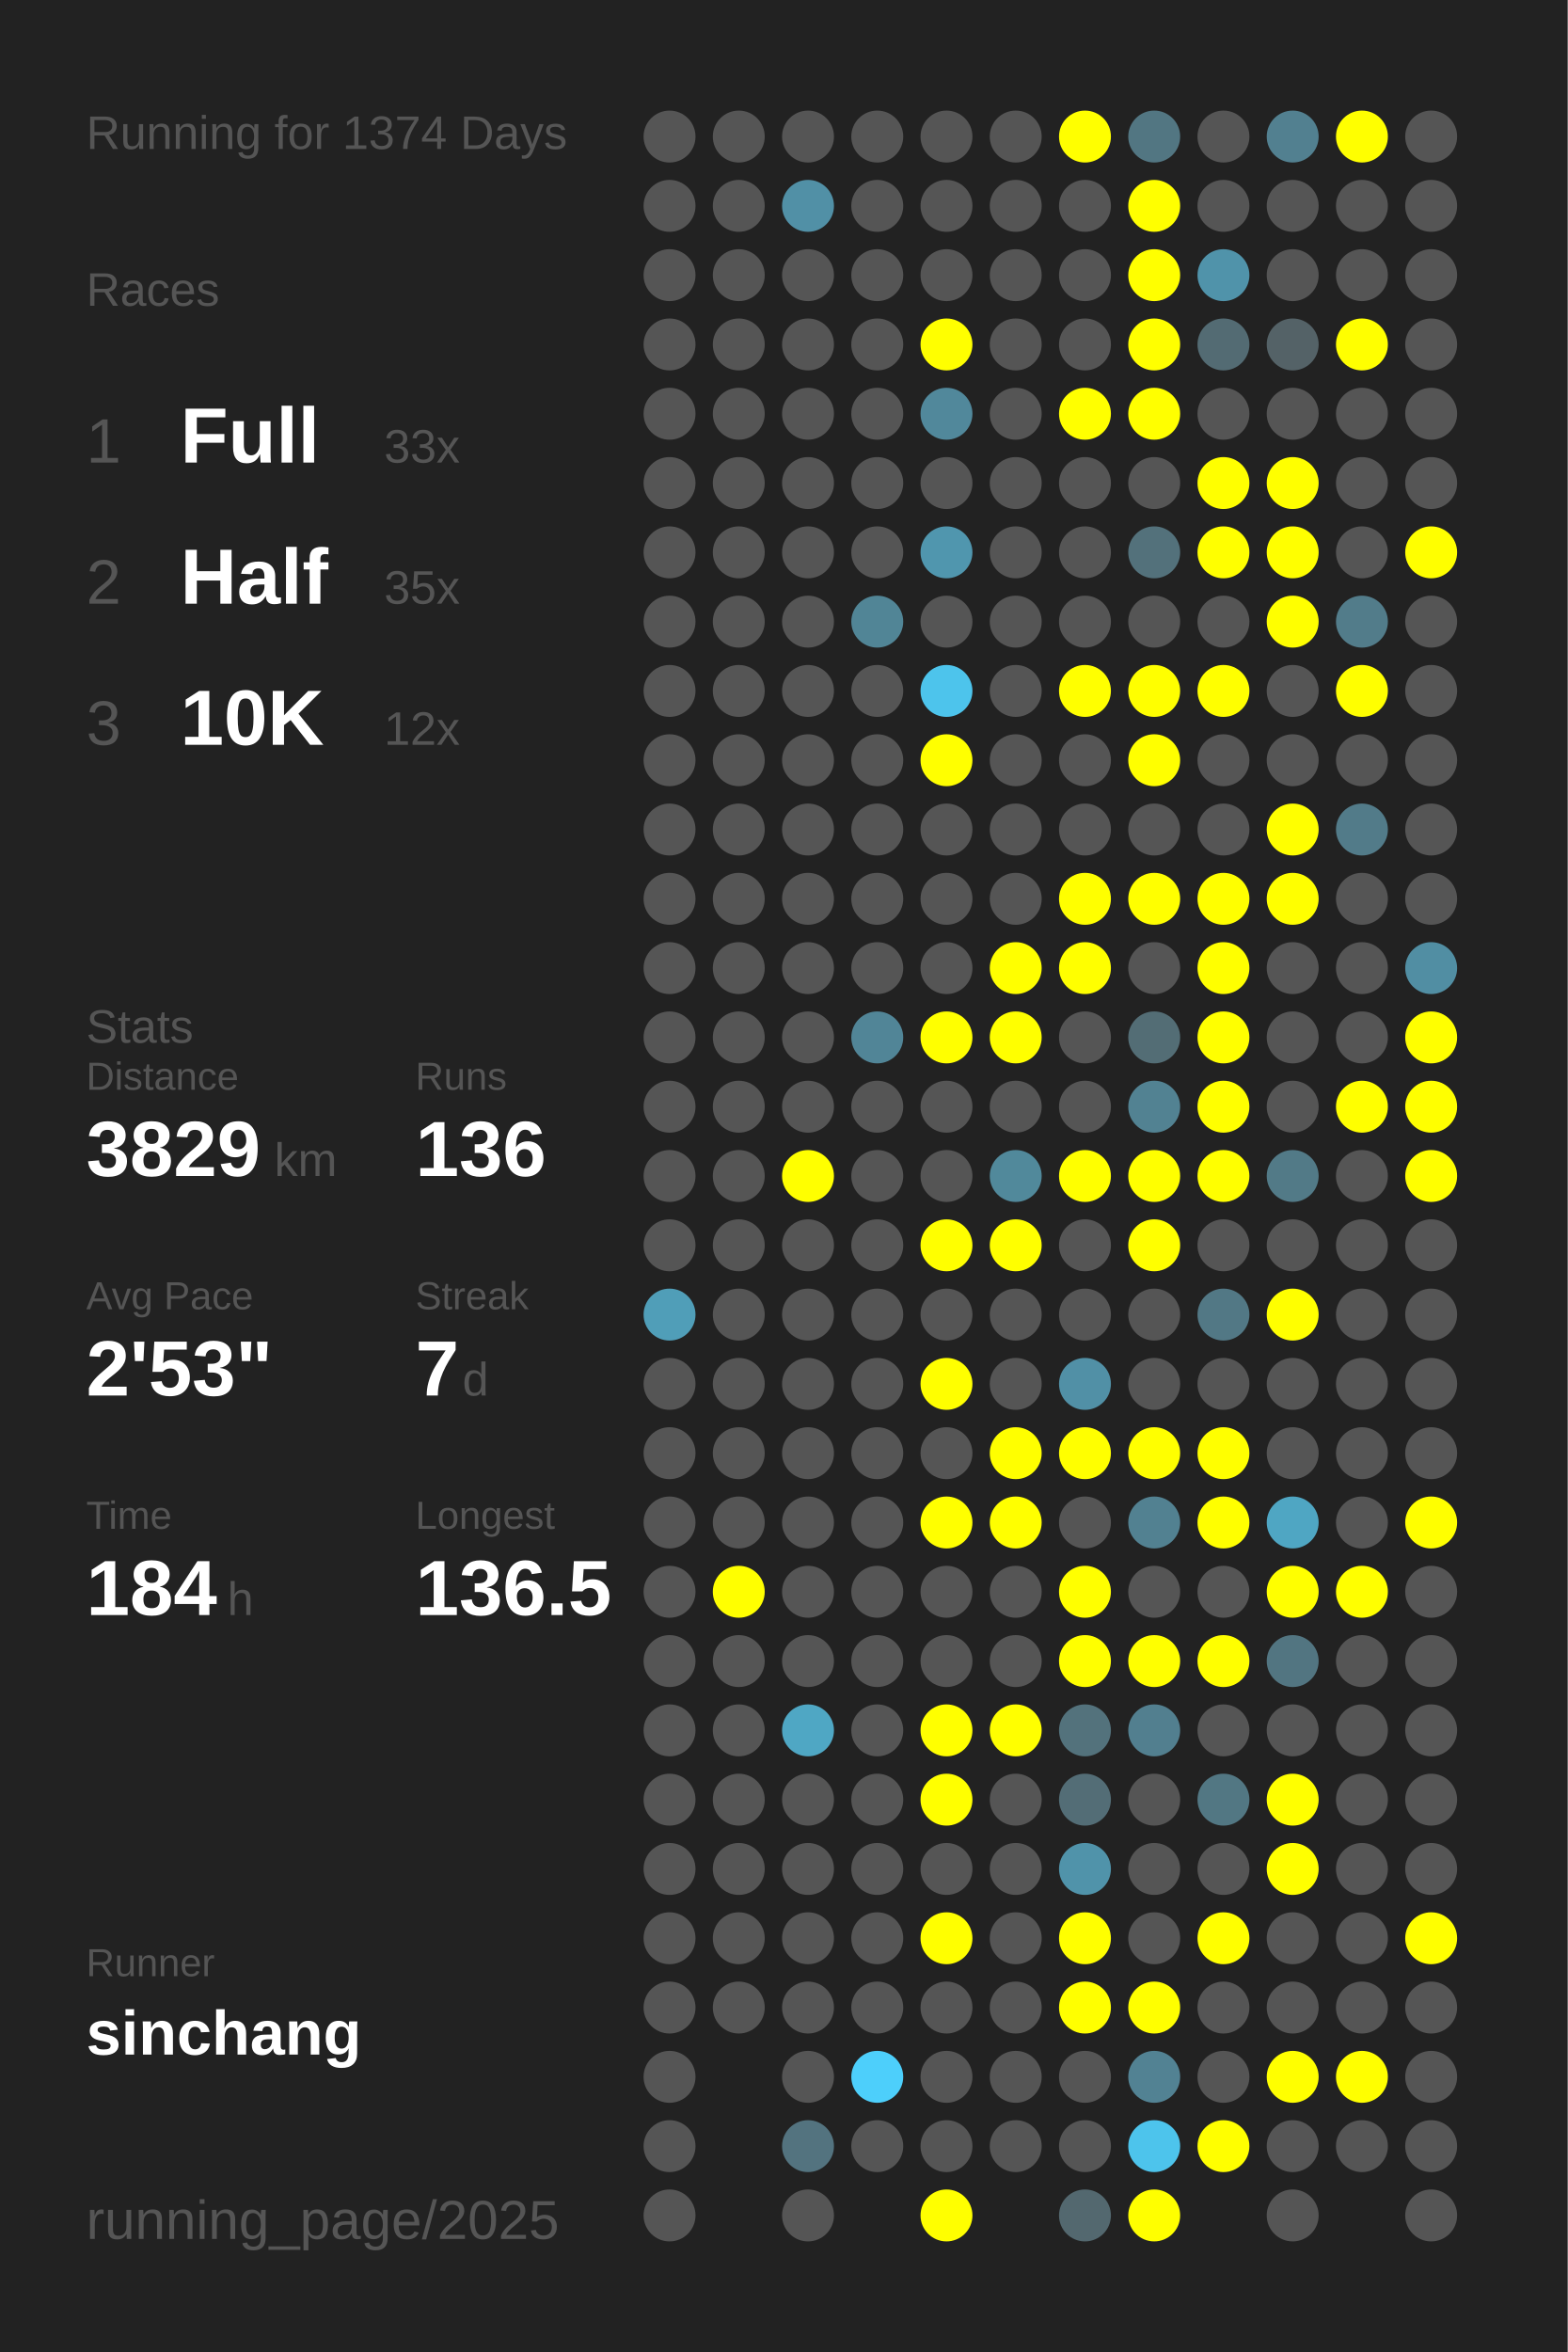
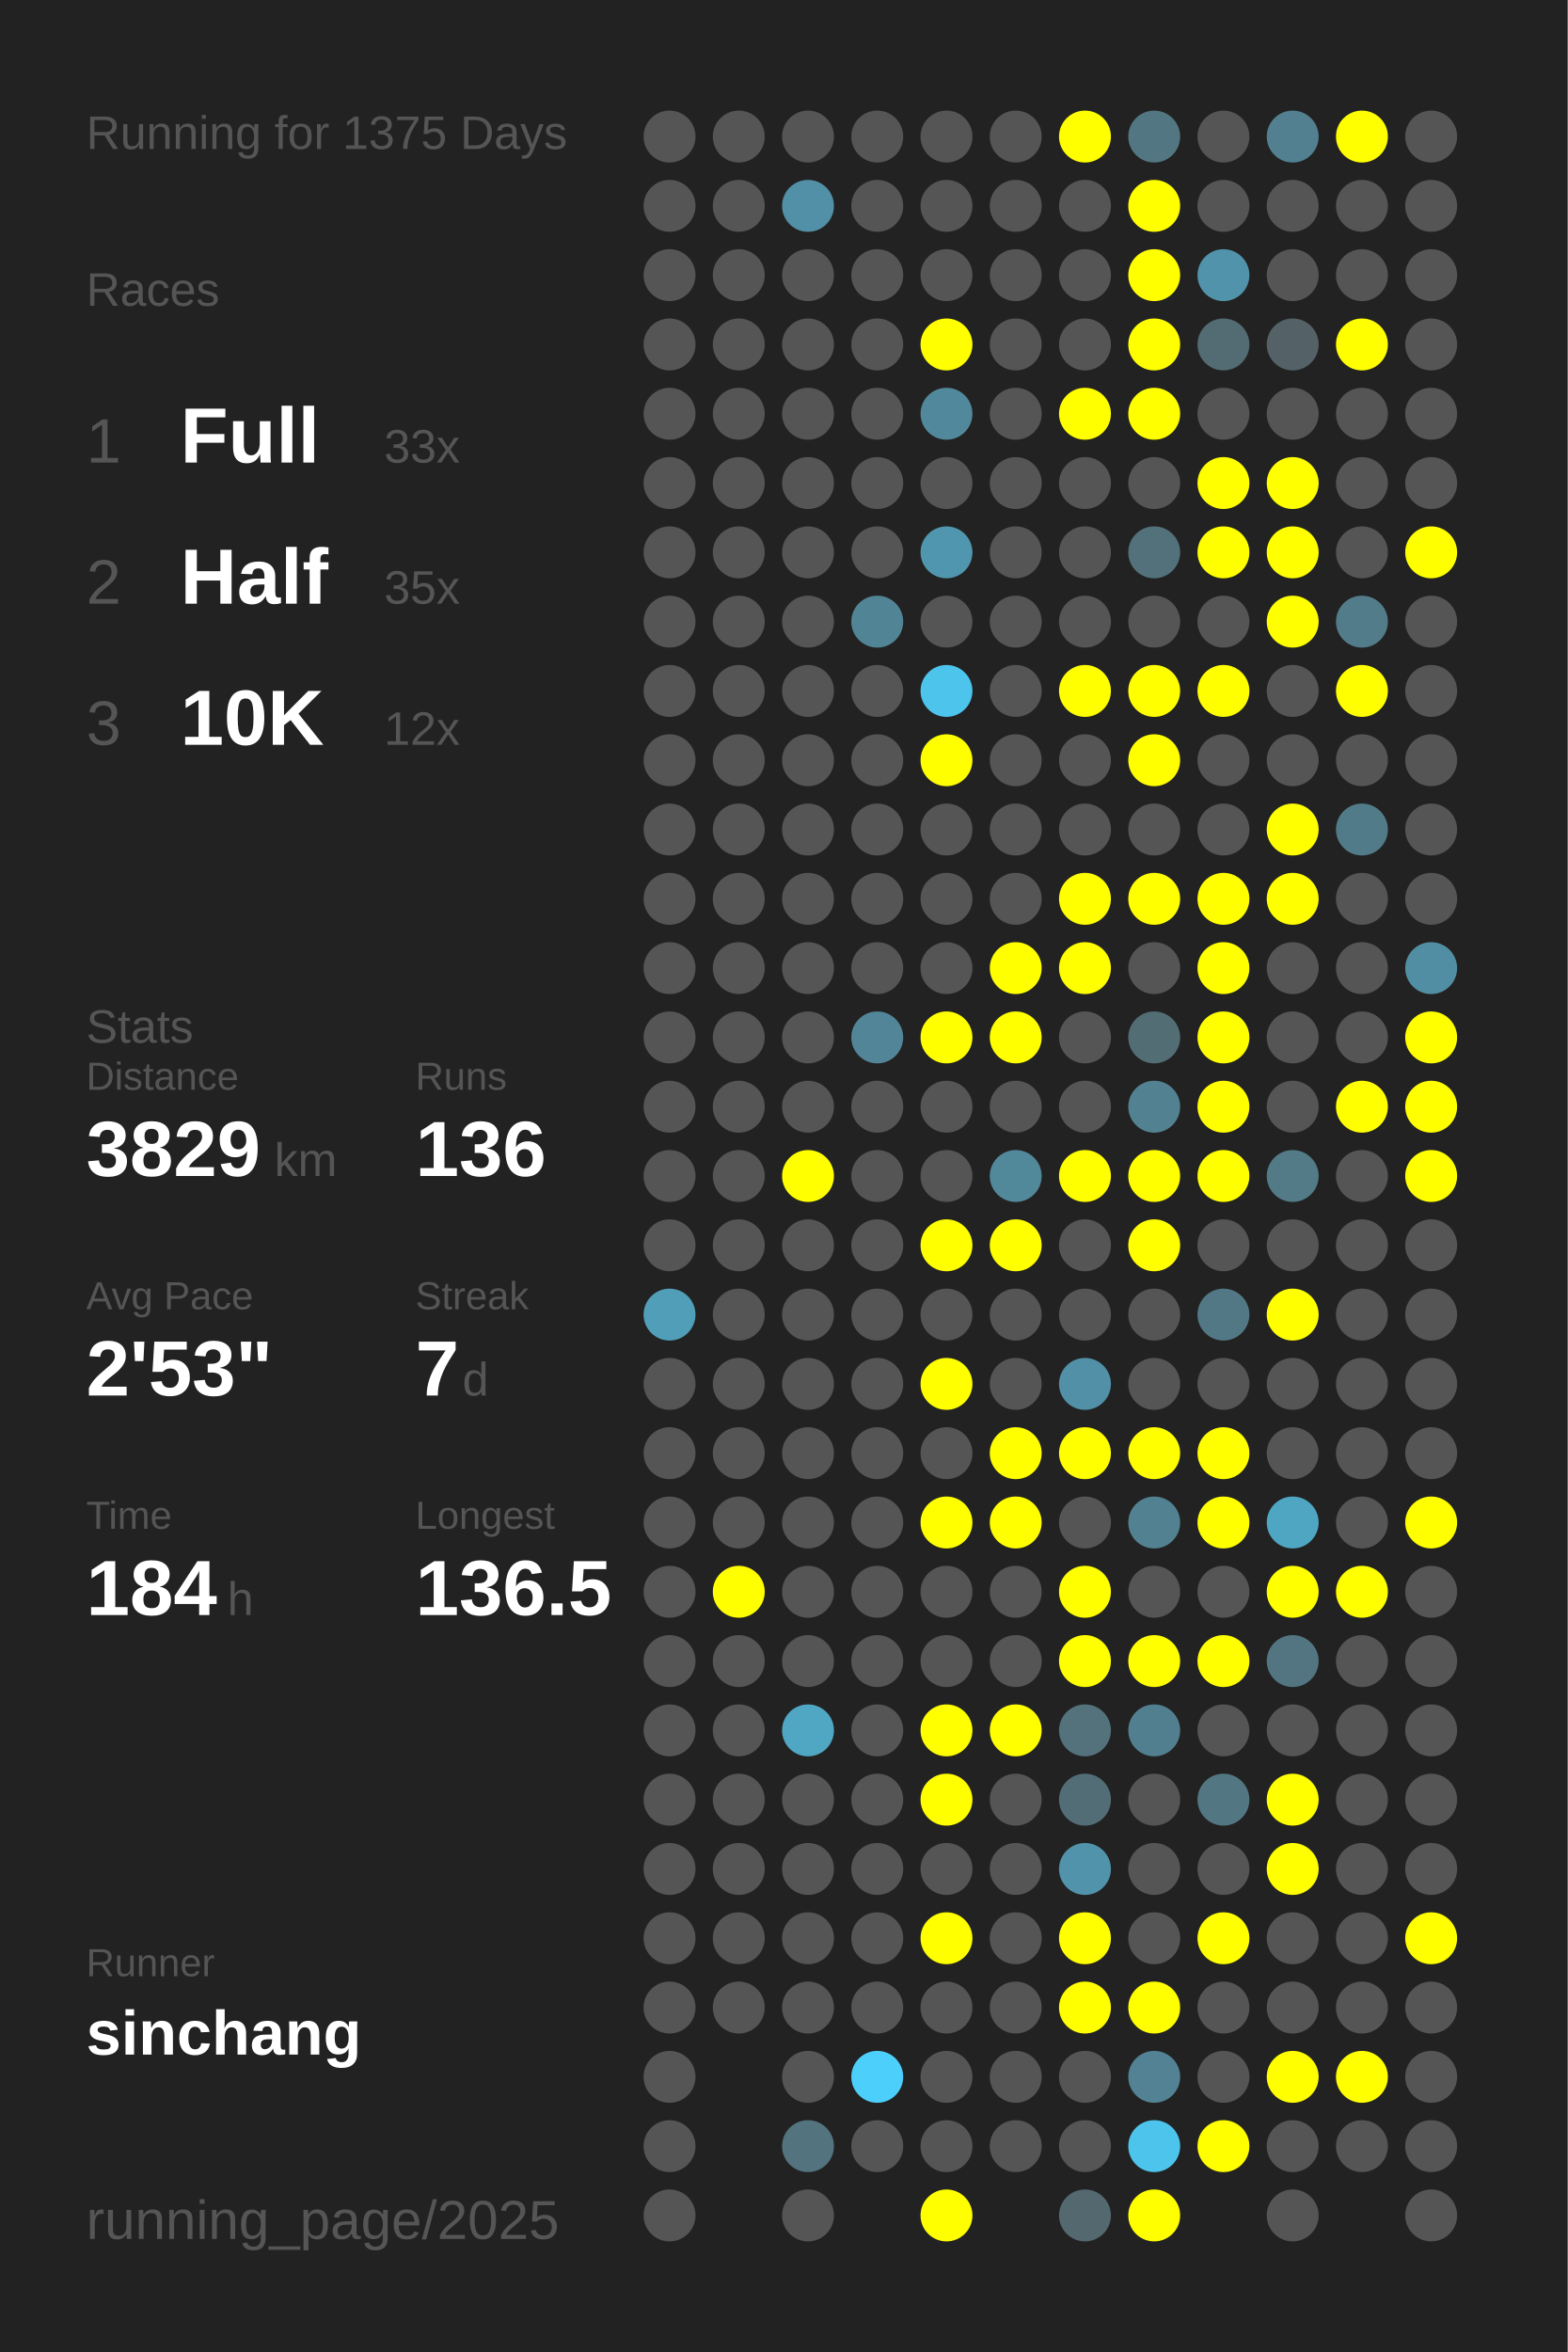
<svg xmlns="http://www.w3.org/2000/svg" baseProfile="full" height="300mm" version="1.1" viewBox="0,0,200,300" width="200mm">
  <defs />
  <rect fill="#222222" height="300" width="200" x="0" y="0" />
-   <text fill="#555555" style="font-size:6px; font-family:Arial;" x="11" y="19">Running for 1374 Days</text>
+   <text fill="#555555" style="font-size:6px; font-family:Arial;" x="11" y="19">Running for 1375 Days</text>
  <text fill="#555555" style="font-size:6px; font-family:Arial;" x="11" y="39">Races</text>
  <text fill="#555555" style="font-size:8px; font-family:Arial;" x="11" y="59">1</text>
  <text fill="#FFFFFF" style="font-size:10px; font-family:Arial; font-weight:bold;" x="23" y="59">Full</text>
  <text fill="#555555" style="font-size:6px; font-family:Arial;" x="49" y="59">33x</text>
  <text fill="#555555" style="font-size:8px; font-family:Arial;" x="11" y="77">2</text>
  <text fill="#FFFFFF" style="font-size:10px; font-family:Arial; font-weight:bold;" x="23" y="77">Half</text>
  <text fill="#555555" style="font-size:6px; font-family:Arial;" x="49" y="77">35x</text>
  <text fill="#555555" style="font-size:8px; font-family:Arial;" x="11" y="95">3</text>
  <text fill="#FFFFFF" style="font-size:10px; font-family:Arial; font-weight:bold;" x="23" y="95">10K</text>
  <text fill="#555555" style="font-size:6px; font-family:Arial;" x="49" y="95">12x</text>
  <text fill="#555555" style="font-size:6px; font-family:Arial;" x="11" y="133">Stats</text>
  <text fill="#555555" style="font-size:5px; font-family:Arial;" x="11" y="139">Distance</text>
  <text fill="#FFFFFF" style="font-size:10px; font-family:Arial; font-weight:bold;" x="11" y="150">3829</text>
  <text fill="#555555" style="font-size:6px; font-family:Arial;" x="35" y="150">km</text>
  <text fill="#555555" style="font-size:5px; font-family:Arial;" x="53" y="139">Runs</text>
  <text fill="#FFFFFF" style="font-size:10px; font-family:Arial; font-weight:bold;" x="53" y="150">136</text>
  <text fill="#555555" style="font-size:5px; font-family:Arial;" x="11" y="167">Avg Pace</text>
  <text fill="#FFFFFF" style="font-size:10px; font-family:Arial; font-weight:bold;" x="11" y="178">2'53"</text>
  <text fill="#555555" style="font-size:5px; font-family:Arial;" x="53" y="167">Streak</text>
  <text fill="#FFFFFF" style="font-size:10px; font-family:Arial; font-weight:bold;" x="53" y="178">7</text>
  <text fill="#555555" style="font-size:6px; font-family:Arial;" x="59" y="178">d</text>
  <text fill="#555555" style="font-size:5px; font-family:Arial;" x="11" y="195">Time</text>
  <text fill="#FFFFFF" style="font-size:10px; font-family:Arial; font-weight:bold;" x="11" y="206">184</text>
  <text fill="#555555" style="font-size:6px; font-family:Arial;" x="29" y="206">h</text>
  <text fill="#555555" style="font-size:5px; font-family:Arial;" x="53" y="195">Longest</text>
  <text fill="#FFFFFF" style="font-size:10px; font-family:Arial; font-weight:bold;" x="53" y="206">136.5</text>
  <text fill="#555555" style="font-size:5px; font-family:Arial;" x="11" y="252.065">Runner</text>
  <text fill="#FFFFFF" style="font-size:8px; font-family:Arial; font-weight:bold;" x="11" y="262.065">sinchang</text>
  <text fill="#555555" style="font-size:7px; font-family:Arial;" x="11" y="285.581">running_page/2025</text>
  <circle cx="85.417" cy="17.419" fill="#555555" r="3.312" />
  <circle cx="85.417" cy="26.258" fill="#555555" r="3.312" />
  <circle cx="85.417" cy="35.097" fill="#555555" r="3.312" />
  <circle cx="85.417" cy="43.935" fill="#555555" r="3.312" />
  <circle cx="85.417" cy="52.774" fill="#555555" r="3.312" />
  <circle cx="85.417" cy="61.613" fill="#555555" r="3.312" />
  <circle cx="85.417" cy="70.452" fill="#555555" r="3.312" />
  <circle cx="85.417" cy="79.29" fill="#555555" r="3.312" />
  <circle cx="85.417" cy="88.129" fill="#555555" r="3.312" />
  <circle cx="85.417" cy="96.968" fill="#555555" r="3.312" />
  <circle cx="85.417" cy="105.806" fill="#555555" r="3.312" />
  <circle cx="85.417" cy="114.645" fill="#555555" r="3.312" />
  <circle cx="85.417" cy="123.484" fill="#555555" r="3.312" />
  <circle cx="85.417" cy="132.323" fill="#555555" r="3.312" />
  <circle cx="85.417" cy="141.161" fill="#555555" r="3.312" />
  <circle cx="85.417" cy="150" fill="#555555" r="3.312" />
  <circle cx="85.417" cy="158.839" fill="#555555" r="3.312" />
  <circle cx="85.417" cy="167.677" fill="#509eb8" r="3.312" />
  <circle cx="85.417" cy="176.516" fill="#555555" r="3.312" />
  <circle cx="85.417" cy="185.355" fill="#555555" r="3.312" />
  <circle cx="85.417" cy="194.194" fill="#555555" r="3.312" />
  <circle cx="85.417" cy="203.032" fill="#555555" r="3.312" />
  <circle cx="85.417" cy="211.871" fill="#555555" r="3.312" />
  <circle cx="85.417" cy="220.71" fill="#555555" r="3.312" />
  <circle cx="85.417" cy="229.548" fill="#555555" r="3.312" />
  <circle cx="85.417" cy="238.387" fill="#555555" r="3.312" />
  <circle cx="85.417" cy="247.226" fill="#555555" r="3.312" />
  <circle cx="85.417" cy="256.065" fill="#555555" r="3.312" />
  <circle cx="85.417" cy="264.903" fill="#555555" r="3.312" />
  <circle cx="85.417" cy="273.742" fill="#555555" r="3.312" />
  <circle cx="85.417" cy="282.581" fill="#555555" r="3.312" />
  <circle cx="94.25" cy="17.419" fill="#555555" r="3.312" />
  <circle cx="94.25" cy="26.258" fill="#555555" r="3.312" />
  <circle cx="94.25" cy="35.097" fill="#555555" r="3.312" />
  <circle cx="94.25" cy="43.935" fill="#555555" r="3.312" />
  <circle cx="94.25" cy="52.774" fill="#555555" r="3.312" />
  <circle cx="94.25" cy="61.613" fill="#555555" r="3.312" />
  <circle cx="94.25" cy="70.452" fill="#555555" r="3.312" />
  <circle cx="94.25" cy="79.29" fill="#555555" r="3.312" />
  <circle cx="94.25" cy="88.129" fill="#555555" r="3.312" />
  <circle cx="94.25" cy="96.968" fill="#555555" r="3.312" />
  <circle cx="94.25" cy="105.806" fill="#555555" r="3.312" />
  <circle cx="94.25" cy="114.645" fill="#555555" r="3.312" />
  <circle cx="94.25" cy="123.484" fill="#555555" r="3.312" />
  <circle cx="94.25" cy="132.323" fill="#555555" r="3.312" />
  <circle cx="94.25" cy="141.161" fill="#555555" r="3.312" />
  <circle cx="94.25" cy="150" fill="#555555" r="3.312" />
  <circle cx="94.25" cy="158.839" fill="#555555" r="3.312" />
  <circle cx="94.25" cy="167.677" fill="#555555" r="3.312" />
  <circle cx="94.25" cy="176.516" fill="#555555" r="3.312" />
  <circle cx="94.25" cy="185.355" fill="#555555" r="3.312" />
  <circle cx="94.25" cy="194.194" fill="#555555" r="3.312" />
  <circle cx="94.25" cy="203.032" fill="#FFFF00" r="3.312" />
  <circle cx="94.25" cy="211.871" fill="#555555" r="3.312" />
  <circle cx="94.25" cy="220.71" fill="#555555" r="3.312" />
  <circle cx="94.25" cy="229.548" fill="#555555" r="3.312" />
  <circle cx="94.25" cy="238.387" fill="#555555" r="3.312" />
  <circle cx="94.25" cy="247.226" fill="#555555" r="3.312" />
  <circle cx="94.25" cy="256.065" fill="#555555" r="3.312" />
  <circle cx="103.083" cy="17.419" fill="#555555" r="3.312" />
  <circle cx="103.083" cy="26.258" fill="#5190a6" r="3.312" />
  <circle cx="103.083" cy="35.097" fill="#555555" r="3.312" />
  <circle cx="103.083" cy="43.935" fill="#555555" r="3.312" />
  <circle cx="103.083" cy="52.774" fill="#555555" r="3.312" />
  <circle cx="103.083" cy="61.613" fill="#555555" r="3.312" />
  <circle cx="103.083" cy="70.452" fill="#555555" r="3.312" />
  <circle cx="103.083" cy="79.29" fill="#555555" r="3.312" />
  <circle cx="103.083" cy="88.129" fill="#555555" r="3.312" />
  <circle cx="103.083" cy="96.968" fill="#555555" r="3.312" />
  <circle cx="103.083" cy="105.806" fill="#555555" r="3.312" />
  <circle cx="103.083" cy="114.645" fill="#555555" r="3.312" />
  <circle cx="103.083" cy="123.484" fill="#555555" r="3.312" />
  <circle cx="103.083" cy="132.323" fill="#555555" r="3.312" />
  <circle cx="103.083" cy="141.161" fill="#555555" r="3.312" />
  <circle cx="103.083" cy="150" fill="#FFFF00" r="3.312" />
  <circle cx="103.083" cy="158.839" fill="#555555" r="3.312" />
  <circle cx="103.083" cy="167.677" fill="#555555" r="3.312" />
  <circle cx="103.083" cy="176.516" fill="#555555" r="3.312" />
  <circle cx="103.083" cy="185.355" fill="#555555" r="3.312" />
  <circle cx="103.083" cy="194.194" fill="#555555" r="3.312" />
  <circle cx="103.083" cy="203.032" fill="#555555" r="3.312" />
  <circle cx="103.083" cy="211.871" fill="#555555" r="3.312" />
  <circle cx="103.083" cy="220.71" fill="#4fa7c4" r="3.312" />
  <circle cx="103.083" cy="229.548" fill="#555555" r="3.312" />
  <circle cx="103.083" cy="238.387" fill="#555555" r="3.312" />
  <circle cx="103.083" cy="247.226" fill="#555555" r="3.312" />
  <circle cx="103.083" cy="256.065" fill="#555555" r="3.312" />
  <circle cx="103.083" cy="264.903" fill="#555555" r="3.312" />
  <circle cx="103.083" cy="273.742" fill="#53737f" r="3.312" />
  <circle cx="103.083" cy="282.581" fill="#555555" r="3.312" />
  <circle cx="111.917" cy="17.419" fill="#555555" r="3.312" />
  <circle cx="111.917" cy="26.258" fill="#555555" r="3.312" />
  <circle cx="111.917" cy="35.097" fill="#555555" r="3.312" />
  <circle cx="111.917" cy="43.935" fill="#555555" r="3.312" />
  <circle cx="111.917" cy="52.774" fill="#555555" r="3.312" />
  <circle cx="111.917" cy="61.613" fill="#555555" r="3.312" />
  <circle cx="111.917" cy="70.452" fill="#555555" r="3.312" />
  <circle cx="111.917" cy="79.29" fill="#518596" r="3.312" />
  <circle cx="111.917" cy="88.129" fill="#555555" r="3.312" />
  <circle cx="111.917" cy="96.968" fill="#555555" r="3.312" />
  <circle cx="111.917" cy="105.806" fill="#555555" r="3.312" />
  <circle cx="111.917" cy="114.645" fill="#555555" r="3.312" />
  <circle cx="111.917" cy="123.484" fill="#555555" r="3.312" />
  <circle cx="111.917" cy="132.323" fill="#518597" r="3.312" />
  <circle cx="111.917" cy="141.161" fill="#555555" r="3.312" />
  <circle cx="111.917" cy="150" fill="#555555" r="3.312" />
  <circle cx="111.917" cy="158.839" fill="#555555" r="3.312" />
  <circle cx="111.917" cy="167.677" fill="#555555" r="3.312" />
  <circle cx="111.917" cy="176.516" fill="#555555" r="3.312" />
  <circle cx="111.917" cy="185.355" fill="#555555" r="3.312" />
  <circle cx="111.917" cy="194.194" fill="#555555" r="3.312" />
  <circle cx="111.917" cy="203.032" fill="#555555" r="3.312" />
  <circle cx="111.917" cy="211.871" fill="#555555" r="3.312" />
  <circle cx="111.917" cy="220.71" fill="#555555" r="3.312" />
  <circle cx="111.917" cy="229.548" fill="#555555" r="3.312" />
  <circle cx="111.917" cy="238.387" fill="#555555" r="3.312" />
  <circle cx="111.917" cy="247.226" fill="#555555" r="3.312" />
  <circle cx="111.917" cy="256.065" fill="#555555" r="3.312" />
  <circle cx="111.917" cy="264.903" fill="#4dcffb" r="3.312" />
  <circle cx="111.917" cy="273.742" fill="#555555" r="3.312" />
  <circle cx="120.75" cy="17.419" fill="#555555" r="3.312" />
  <circle cx="120.75" cy="26.258" fill="#555555" r="3.312" />
  <circle cx="120.75" cy="35.097" fill="#555555" r="3.312" />
  <circle cx="120.75" cy="43.935" fill="#FFFF00" r="3.312" />
  <circle cx="120.75" cy="52.774" fill="#51889b" r="3.312" />
  <circle cx="120.75" cy="61.613" fill="#555555" r="3.312" />
  <circle cx="120.75" cy="70.452" fill="#5096ae" r="3.312" />
  <circle cx="120.75" cy="79.29" fill="#555555" r="3.312" />
  <circle cx="120.75" cy="88.129" fill="#4dc4ec" r="3.312" />
  <circle cx="120.75" cy="96.968" fill="#FFFF00" r="3.312" />
  <circle cx="120.75" cy="105.806" fill="#555555" r="3.312" />
  <circle cx="120.75" cy="114.645" fill="#555555" r="3.312" />
  <circle cx="120.75" cy="123.484" fill="#555555" r="3.312" />
  <circle cx="120.75" cy="132.323" fill="#FFFF00" r="3.312" />
  <circle cx="120.75" cy="141.161" fill="#555555" r="3.312" />
  <circle cx="120.75" cy="150" fill="#555555" r="3.312" />
  <circle cx="120.75" cy="158.839" fill="#FFFF00" r="3.312" />
  <circle cx="120.75" cy="167.677" fill="#555555" r="3.312" />
  <circle cx="120.75" cy="176.516" fill="#FFFF00" r="3.312" />
  <circle cx="120.75" cy="185.355" fill="#555555" r="3.312" />
  <circle cx="120.75" cy="194.194" fill="#FFFF00" r="3.312" />
  <circle cx="120.75" cy="203.032" fill="#555555" r="3.312" />
  <circle cx="120.75" cy="211.871" fill="#555555" r="3.312" />
  <circle cx="120.75" cy="220.71" fill="#FFFF00" r="3.312" />
  <circle cx="120.75" cy="229.548" fill="#FFFF00" r="3.312" />
  <circle cx="120.75" cy="238.387" fill="#555555" r="3.312" />
  <circle cx="120.75" cy="247.226" fill="#FFFF00" r="3.312" />
  <circle cx="120.75" cy="256.065" fill="#555555" r="3.312" />
  <circle cx="120.75" cy="264.903" fill="#555555" r="3.312" />
  <circle cx="120.75" cy="273.742" fill="#555555" r="3.312" />
  <circle cx="120.75" cy="282.581" fill="#FFFF00" r="3.312" />
  <circle cx="129.583" cy="17.419" fill="#555555" r="3.312" />
  <circle cx="129.583" cy="26.258" fill="#555555" r="3.312" />
  <circle cx="129.583" cy="35.097" fill="#555555" r="3.312" />
  <circle cx="129.583" cy="43.935" fill="#555555" r="3.312" />
  <circle cx="129.583" cy="52.774" fill="#555555" r="3.312" />
  <circle cx="129.583" cy="61.613" fill="#555555" r="3.312" />
  <circle cx="129.583" cy="70.452" fill="#555555" r="3.312" />
  <circle cx="129.583" cy="79.29" fill="#555555" r="3.312" />
  <circle cx="129.583" cy="88.129" fill="#555555" r="3.312" />
  <circle cx="129.583" cy="96.968" fill="#555555" r="3.312" />
  <circle cx="129.583" cy="105.806" fill="#555555" r="3.312" />
  <circle cx="129.583" cy="114.645" fill="#555555" r="3.312" />
  <circle cx="129.583" cy="123.484" fill="#FFFF00" r="3.312" />
  <circle cx="129.583" cy="132.323" fill="#FFFF00" r="3.312" />
  <circle cx="129.583" cy="141.161" fill="#555555" r="3.312" />
  <circle cx="129.583" cy="150" fill="#51899b" r="3.312" />
  <circle cx="129.583" cy="158.839" fill="#FFFF00" r="3.312" />
  <circle cx="129.583" cy="167.677" fill="#555555" r="3.312" />
  <circle cx="129.583" cy="176.516" fill="#555555" r="3.312" />
  <circle cx="129.583" cy="185.355" fill="#FFFF00" r="3.312" />
  <circle cx="129.583" cy="194.194" fill="#FFFF00" r="3.312" />
  <circle cx="129.583" cy="203.032" fill="#555555" r="3.312" />
  <circle cx="129.583" cy="211.871" fill="#555555" r="3.312" />
  <circle cx="129.583" cy="220.71" fill="#FFFF00" r="3.312" />
  <circle cx="129.583" cy="229.548" fill="#555555" r="3.312" />
  <circle cx="129.583" cy="238.387" fill="#555555" r="3.312" />
  <circle cx="129.583" cy="247.226" fill="#555555" r="3.312" />
  <circle cx="129.583" cy="256.065" fill="#555555" r="3.312" />
  <circle cx="129.583" cy="264.903" fill="#555555" r="3.312" />
  <circle cx="129.583" cy="273.742" fill="#555555" r="3.312" />
  <circle cx="138.417" cy="17.419" fill="#FFFF00" r="3.312" />
  <circle cx="138.417" cy="26.258" fill="#555555" r="3.312" />
  <circle cx="138.417" cy="35.097" fill="#555555" r="3.312" />
  <circle cx="138.417" cy="43.935" fill="#555555" r="3.312" />
  <circle cx="138.417" cy="52.774" fill="#FFFF00" r="3.312" />
  <circle cx="138.417" cy="61.613" fill="#555555" r="3.312" />
  <circle cx="138.417" cy="70.452" fill="#555555" r="3.312" />
  <circle cx="138.417" cy="79.29" fill="#555555" r="3.312" />
  <circle cx="138.417" cy="88.129" fill="#FFFF00" r="3.312" />
  <circle cx="138.417" cy="96.968" fill="#555555" r="3.312" />
  <circle cx="138.417" cy="105.806" fill="#555555" r="3.312" />
  <circle cx="138.417" cy="114.645" fill="#FFFF00" r="3.312" />
  <circle cx="138.417" cy="123.484" fill="#FFFF00" r="3.312" />
  <circle cx="138.417" cy="132.323" fill="#555555" r="3.312" />
  <circle cx="138.417" cy="141.161" fill="#555555" r="3.312" />
  <circle cx="138.417" cy="150" fill="#FFFF00" r="3.312" />
  <circle cx="138.417" cy="158.839" fill="#555555" r="3.312" />
  <circle cx="138.417" cy="167.677" fill="#555555" r="3.312" />
  <circle cx="138.417" cy="176.516" fill="#5190a6" r="3.312" />
  <circle cx="138.417" cy="185.355" fill="#FFFF00" r="3.312" />
  <circle cx="138.417" cy="194.194" fill="#555555" r="3.312" />
  <circle cx="138.417" cy="203.032" fill="#FFFF00" r="3.312" />
  <circle cx="138.417" cy="211.871" fill="#FFFF00" r="3.312" />
  <circle cx="138.417" cy="220.71" fill="#53727c" r="3.312" />
  <circle cx="138.417" cy="229.548" fill="#536d76" r="3.312" />
  <circle cx="138.417" cy="238.387" fill="#5093aa" r="3.312" />
  <circle cx="138.417" cy="247.226" fill="#FFFF00" r="3.312" />
  <circle cx="138.417" cy="256.065" fill="#FFFF00" r="3.312" />
  <circle cx="138.417" cy="264.903" fill="#555555" r="3.312" />
  <circle cx="138.417" cy="273.742" fill="#555555" r="3.312" />
  <circle cx="138.417" cy="282.581" fill="#53686f" r="3.312" />
  <circle cx="147.25" cy="17.419" fill="#527682" r="3.312" />
  <circle cx="147.25" cy="26.258" fill="#FFFF00" r="3.312" />
  <circle cx="147.25" cy="35.097" fill="#FFFF00" r="3.312" />
  <circle cx="147.25" cy="43.935" fill="#FFFF00" r="3.312" />
  <circle cx="147.25" cy="52.774" fill="#FFFF00" r="3.312" />
  <circle cx="147.25" cy="61.613" fill="#555555" r="3.312" />
  <circle cx="147.25" cy="70.452" fill="#53717b" r="3.312" />
  <circle cx="147.25" cy="79.29" fill="#555555" r="3.312" />
  <circle cx="147.25" cy="88.129" fill="#FFFF00" r="3.312" />
  <circle cx="147.25" cy="96.968" fill="#FFFF00" r="3.312" />
  <circle cx="147.25" cy="105.806" fill="#555555" r="3.312" />
  <circle cx="147.25" cy="114.645" fill="#FFFF00" r="3.312" />
  <circle cx="147.25" cy="123.484" fill="#555555" r="3.312" />
  <circle cx="147.25" cy="132.323" fill="#536d75" r="3.312" />
  <circle cx="147.25" cy="141.161" fill="#528292" r="3.312" />
  <circle cx="147.25" cy="150" fill="#FFFF00" r="3.312" />
  <circle cx="147.25" cy="158.839" fill="#FFFF00" r="3.312" />
  <circle cx="147.25" cy="167.677" fill="#555555" r="3.312" />
  <circle cx="147.25" cy="176.516" fill="#555555" r="3.312" />
  <circle cx="147.25" cy="185.355" fill="#FFFF00" r="3.312" />
  <circle cx="147.25" cy="194.194" fill="#528191" r="3.312" />
  <circle cx="147.25" cy="203.032" fill="#555555" r="3.312" />
  <circle cx="147.25" cy="211.871" fill="#FFFF00" r="3.312" />
  <circle cx="147.25" cy="220.71" fill="#527f8f" r="3.312" />
  <circle cx="147.25" cy="229.548" fill="#555555" r="3.312" />
  <circle cx="147.25" cy="238.387" fill="#555555" r="3.312" />
  <circle cx="147.25" cy="247.226" fill="#555555" r="3.312" />
  <circle cx="147.25" cy="256.065" fill="#FFFF00" r="3.312" />
  <circle cx="147.25" cy="264.903" fill="#528293" r="3.312" />
  <circle cx="147.25" cy="273.742" fill="#4dc4ec" r="3.312" />
  <circle cx="147.25" cy="282.581" fill="#FFFF00" r="3.312" />
  <circle cx="156.083" cy="17.419" fill="#555555" r="3.312" />
  <circle cx="156.083" cy="26.258" fill="#555555" r="3.312" />
  <circle cx="156.083" cy="35.097" fill="#5093aa" r="3.312" />
  <circle cx="156.083" cy="43.935" fill="#536b73" r="3.312" />
  <circle cx="156.083" cy="52.774" fill="#555555" r="3.312" />
  <circle cx="156.083" cy="61.613" fill="#FFFF00" r="3.312" />
  <circle cx="156.083" cy="70.452" fill="#FFFF00" r="3.312" />
  <circle cx="156.083" cy="79.29" fill="#555555" r="3.312" />
  <circle cx="156.083" cy="88.129" fill="#FFFF00" r="3.312" />
  <circle cx="156.083" cy="96.968" fill="#555555" r="3.312" />
  <circle cx="156.083" cy="105.806" fill="#555555" r="3.312" />
  <circle cx="156.083" cy="114.645" fill="#FFFF00" r="3.312" />
  <circle cx="156.083" cy="123.484" fill="#FFFF00" r="3.312" />
  <circle cx="156.083" cy="132.323" fill="#FFFF00" r="3.312" />
  <circle cx="156.083" cy="141.161" fill="#FFFF00" r="3.312" />
  <circle cx="156.083" cy="150" fill="#FFFF00" r="3.312" />
  <circle cx="156.083" cy="158.839" fill="#555555" r="3.312" />
  <circle cx="156.083" cy="167.677" fill="#527885" r="3.312" />
  <circle cx="156.083" cy="176.516" fill="#555555" r="3.312" />
  <circle cx="156.083" cy="185.355" fill="#FFFF00" r="3.312" />
  <circle cx="156.083" cy="194.194" fill="#FFFF00" r="3.312" />
  <circle cx="156.083" cy="203.032" fill="#555555" r="3.312" />
  <circle cx="156.083" cy="211.871" fill="#FFFF00" r="3.312" />
  <circle cx="156.083" cy="220.71" fill="#555555" r="3.312" />
  <circle cx="156.083" cy="229.548" fill="#527783" r="3.312" />
  <circle cx="156.083" cy="238.387" fill="#555555" r="3.312" />
  <circle cx="156.083" cy="247.226" fill="#FFFF00" r="3.312" />
  <circle cx="156.083" cy="256.065" fill="#555555" r="3.312" />
  <circle cx="156.083" cy="264.903" fill="#555555" r="3.312" />
  <circle cx="156.083" cy="273.742" fill="#FFFF00" r="3.312" />
  <circle cx="164.917" cy="17.419" fill="#528090" r="3.312" />
  <circle cx="164.917" cy="26.258" fill="#555555" r="3.312" />
  <circle cx="164.917" cy="35.097" fill="#555555" r="3.312" />
  <circle cx="164.917" cy="43.935" fill="#546267" r="3.312" />
  <circle cx="164.917" cy="52.774" fill="#555555" r="3.312" />
  <circle cx="164.917" cy="61.613" fill="#FFFF00" r="3.312" />
  <circle cx="164.917" cy="70.452" fill="#FFFF00" r="3.312" />
  <circle cx="164.917" cy="79.29" fill="#FFFF00" r="3.312" />
  <circle cx="164.917" cy="88.129" fill="#555555" r="3.312" />
  <circle cx="164.917" cy="96.968" fill="#555555" r="3.312" />
  <circle cx="164.917" cy="105.806" fill="#FFFF00" r="3.312" />
  <circle cx="164.917" cy="114.645" fill="#FFFF00" r="3.312" />
  <circle cx="164.917" cy="123.484" fill="#555555" r="3.312" />
  <circle cx="164.917" cy="132.323" fill="#555555" r="3.312" />
  <circle cx="164.917" cy="141.161" fill="#555555" r="3.312" />
  <circle cx="164.917" cy="150" fill="#527a87" r="3.312" />
  <circle cx="164.917" cy="158.839" fill="#555555" r="3.312" />
  <circle cx="164.917" cy="167.677" fill="#FFFF00" r="3.312" />
  <circle cx="164.917" cy="176.516" fill="#555555" r="3.312" />
  <circle cx="164.917" cy="185.355" fill="#555555" r="3.312" />
  <circle cx="164.917" cy="194.194" fill="#4fa6c3" r="3.312" />
  <circle cx="164.917" cy="203.032" fill="#FFFF00" r="3.312" />
  <circle cx="164.917" cy="211.871" fill="#527581" r="3.312" />
  <circle cx="164.917" cy="220.71" fill="#555555" r="3.312" />
  <circle cx="164.917" cy="229.548" fill="#FFFF00" r="3.312" />
  <circle cx="164.917" cy="238.387" fill="#FFFF00" r="3.312" />
  <circle cx="164.917" cy="247.226" fill="#555555" r="3.312" />
  <circle cx="164.917" cy="256.065" fill="#555555" r="3.312" />
  <circle cx="164.917" cy="264.903" fill="#FFFF00" r="3.312" />
  <circle cx="164.917" cy="273.742" fill="#555555" r="3.312" />
  <circle cx="164.917" cy="282.581" fill="#555555" r="3.312" />
  <circle cx="173.75" cy="17.419" fill="#FFFF00" r="3.312" />
  <circle cx="173.75" cy="26.258" fill="#555555" r="3.312" />
  <circle cx="173.75" cy="35.097" fill="#555555" r="3.312" />
  <circle cx="173.75" cy="43.935" fill="#FFFF00" r="3.312" />
  <circle cx="173.75" cy="52.774" fill="#555555" r="3.312" />
  <circle cx="173.75" cy="61.613" fill="#555555" r="3.312" />
  <circle cx="173.75" cy="70.452" fill="#555555" r="3.312" />
  <circle cx="173.75" cy="79.29" fill="#527c8a" r="3.312" />
  <circle cx="173.75" cy="88.129" fill="#FFFF00" r="3.312" />
  <circle cx="173.75" cy="96.968" fill="#555555" r="3.312" />
  <circle cx="173.75" cy="105.806" fill="#527b89" r="3.312" />
  <circle cx="173.75" cy="114.645" fill="#555555" r="3.312" />
  <circle cx="173.75" cy="123.484" fill="#555555" r="3.312" />
  <circle cx="173.75" cy="132.323" fill="#555555" r="3.312" />
  <circle cx="173.75" cy="141.161" fill="#FFFF00" r="3.312" />
  <circle cx="173.75" cy="150" fill="#555555" r="3.312" />
  <circle cx="173.75" cy="158.839" fill="#555555" r="3.312" />
  <circle cx="173.75" cy="167.677" fill="#555555" r="3.312" />
  <circle cx="173.75" cy="176.516" fill="#555555" r="3.312" />
  <circle cx="173.75" cy="185.355" fill="#555555" r="3.312" />
  <circle cx="173.75" cy="194.194" fill="#555555" r="3.312" />
  <circle cx="173.75" cy="203.032" fill="#FFFF00" r="3.312" />
  <circle cx="173.75" cy="211.871" fill="#555555" r="3.312" />
  <circle cx="173.75" cy="220.71" fill="#555555" r="3.312" />
  <circle cx="173.75" cy="229.548" fill="#555555" r="3.312" />
  <circle cx="173.75" cy="238.387" fill="#555555" r="3.312" />
  <circle cx="173.75" cy="247.226" fill="#555555" r="3.312" />
  <circle cx="173.75" cy="256.065" fill="#555555" r="3.312" />
  <circle cx="173.75" cy="264.903" fill="#FFFF00" r="3.312" />
  <circle cx="173.75" cy="273.742" fill="#555555" r="3.312" />
  <circle cx="182.583" cy="17.419" fill="#555555" r="3.312" />
  <circle cx="182.583" cy="26.258" fill="#555555" r="3.312" />
  <circle cx="182.583" cy="35.097" fill="#555555" r="3.312" />
  <circle cx="182.583" cy="43.935" fill="#555555" r="3.312" />
  <circle cx="182.583" cy="52.774" fill="#555555" r="3.312" />
  <circle cx="182.583" cy="61.613" fill="#555555" r="3.312" />
  <circle cx="182.583" cy="70.452" fill="#FFFF00" r="3.312" />
  <circle cx="182.583" cy="79.29" fill="#555555" r="3.312" />
  <circle cx="182.583" cy="88.129" fill="#555555" r="3.312" />
  <circle cx="182.583" cy="96.968" fill="#555555" r="3.312" />
  <circle cx="182.583" cy="105.806" fill="#555555" r="3.312" />
  <circle cx="182.583" cy="114.645" fill="#555555" r="3.312" />
  <circle cx="182.583" cy="123.484" fill="#518ea3" r="3.312" />
  <circle cx="182.583" cy="132.323" fill="#FFFF00" r="3.312" />
  <circle cx="182.583" cy="141.161" fill="#FFFF00" r="3.312" />
  <circle cx="182.583" cy="150" fill="#FFFF00" r="3.312" />
  <circle cx="182.583" cy="158.839" fill="#555555" r="3.312" />
  <circle cx="182.583" cy="167.677" fill="#555555" r="3.312" />
  <circle cx="182.583" cy="176.516" fill="#555555" r="3.312" />
  <circle cx="182.583" cy="185.355" fill="#555555" r="3.312" />
  <circle cx="182.583" cy="194.194" fill="#FFFF00" r="3.312" />
  <circle cx="182.583" cy="203.032" fill="#555555" r="3.312" />
  <circle cx="182.583" cy="211.871" fill="#555555" r="3.312" />
  <circle cx="182.583" cy="220.71" fill="#555555" r="3.312" />
  <circle cx="182.583" cy="229.548" fill="#555555" r="3.312" />
  <circle cx="182.583" cy="238.387" fill="#555555" r="3.312" />
  <circle cx="182.583" cy="247.226" fill="#FFFF00" r="3.312" />
  <circle cx="182.583" cy="256.065" fill="#555555" r="3.312" />
  <circle cx="182.583" cy="264.903" fill="#555555" r="3.312" />
  <circle cx="182.583" cy="273.742" fill="#555555" r="3.312" />
  <circle cx="182.583" cy="282.581" fill="#555555" r="3.312" />
</svg>
